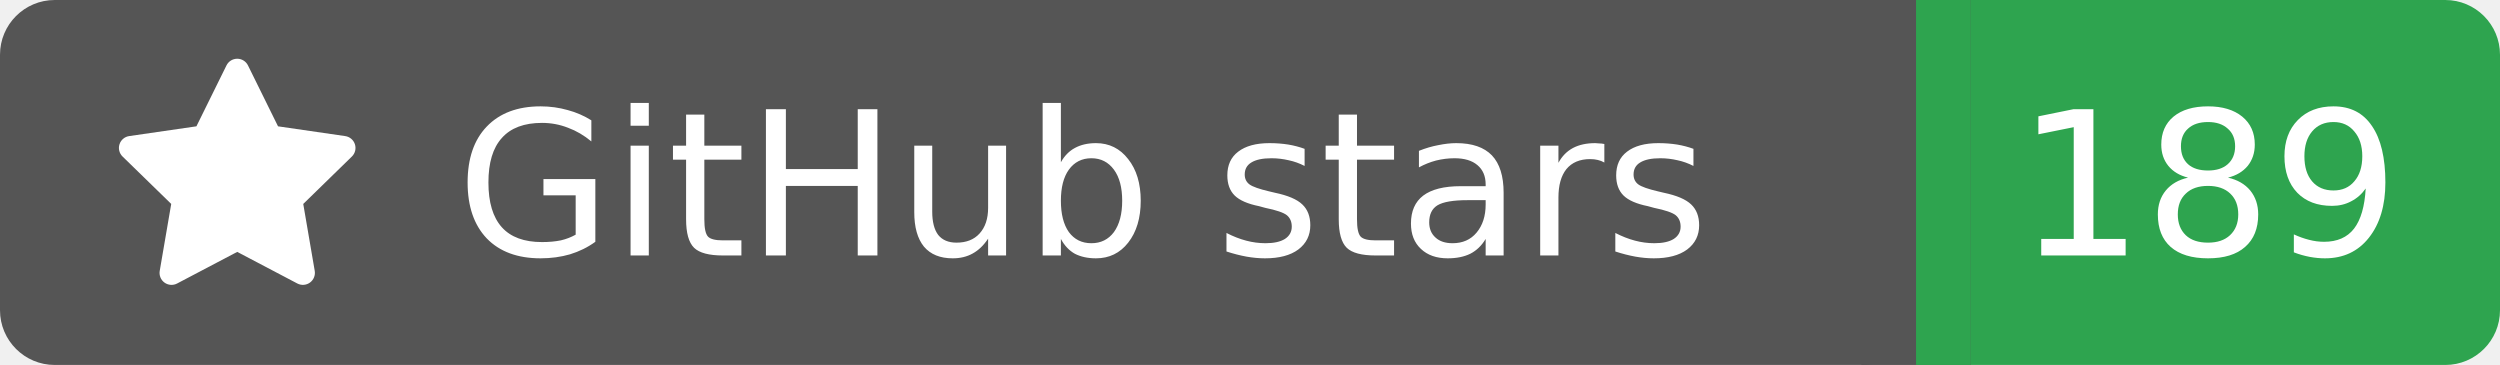
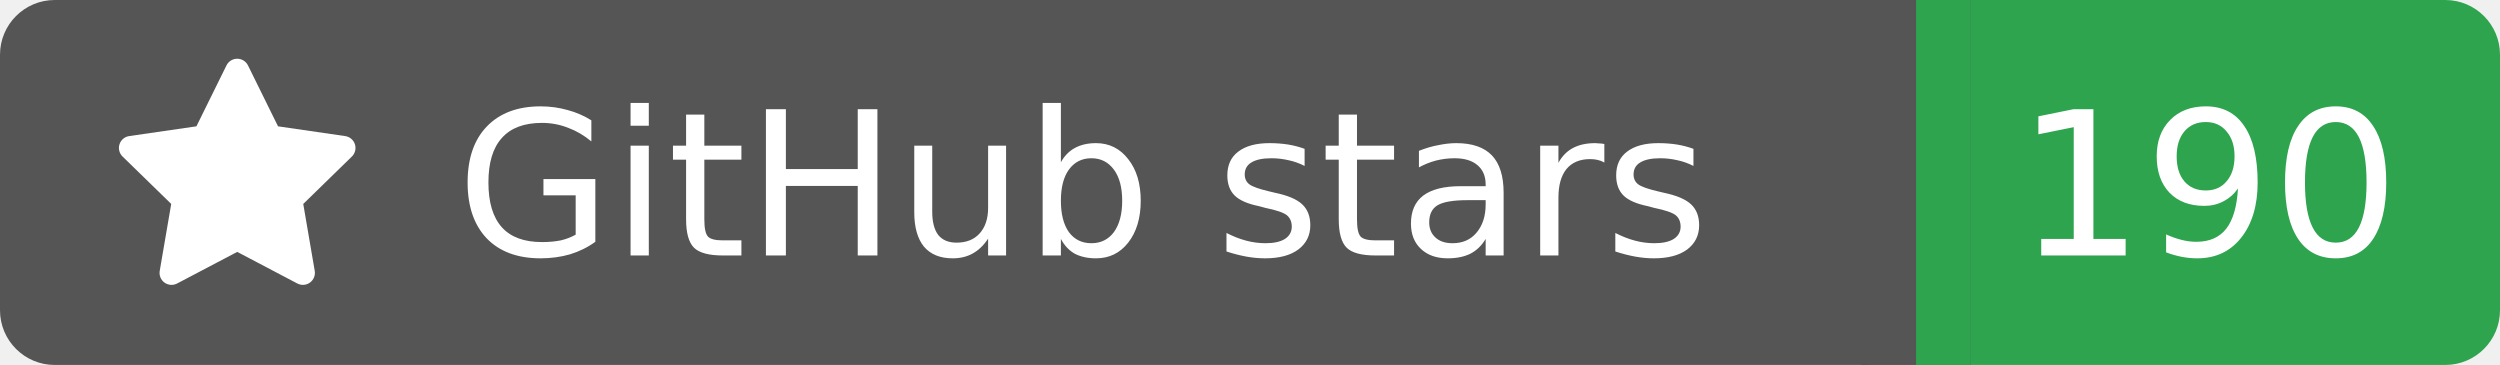
<svg xmlns="http://www.w3.org/2000/svg" width="137" height="20">
  <rect width="105" height="20" rx="3" fill="#555555" />
  <rect x="105" width="32" height="20" rx="3" fill="#2ea44f" />
  <rect x="102" width="6" height="20" fill="#555555" />
  <rect x="105" width="3" height="20" fill="#2ea44f" />
  <g transform="translate(6.0,3.0) scale(0.875)">
    <path d="M8 .25a.75.75 0 0 1 .673.418l1.882 3.815 4.21.612a.75.75 0 0 1 .416 1.279l-3.046 2.97.719 4.192a.751.751 0 0 1-1.088.791L8 12.347l-3.766 1.98a.75.75 0 0 1-1.088-.79l.72-4.194L.818 6.374a.75.75 0 0 1 .416-1.28l4.21-.611L7.327.668A.75.75 0 0 1 8 .25Z" fill="#fff" />
  </g>
  <text x="25" y="14.0" fill="#fff" font-family="Verdana,Geneva,DejaVu Sans,sans-serif" font-size="11" font-weight="normal" font-style="normal">GitHub stars</text>
-   <text x="121" y="14.0" fill="#fff" font-family="Verdana,Geneva,DejaVu Sans,sans-serif" font-size="11" font-weight="normal" font-style="normal" text-anchor="middle">189</text>
+   <text x="121" y="14.0" fill="#fff" font-family="Verdana,Geneva,DejaVu Sans,sans-serif" font-size="11" font-weight="normal" font-style="normal" text-anchor="middle">190</text>
</svg>
